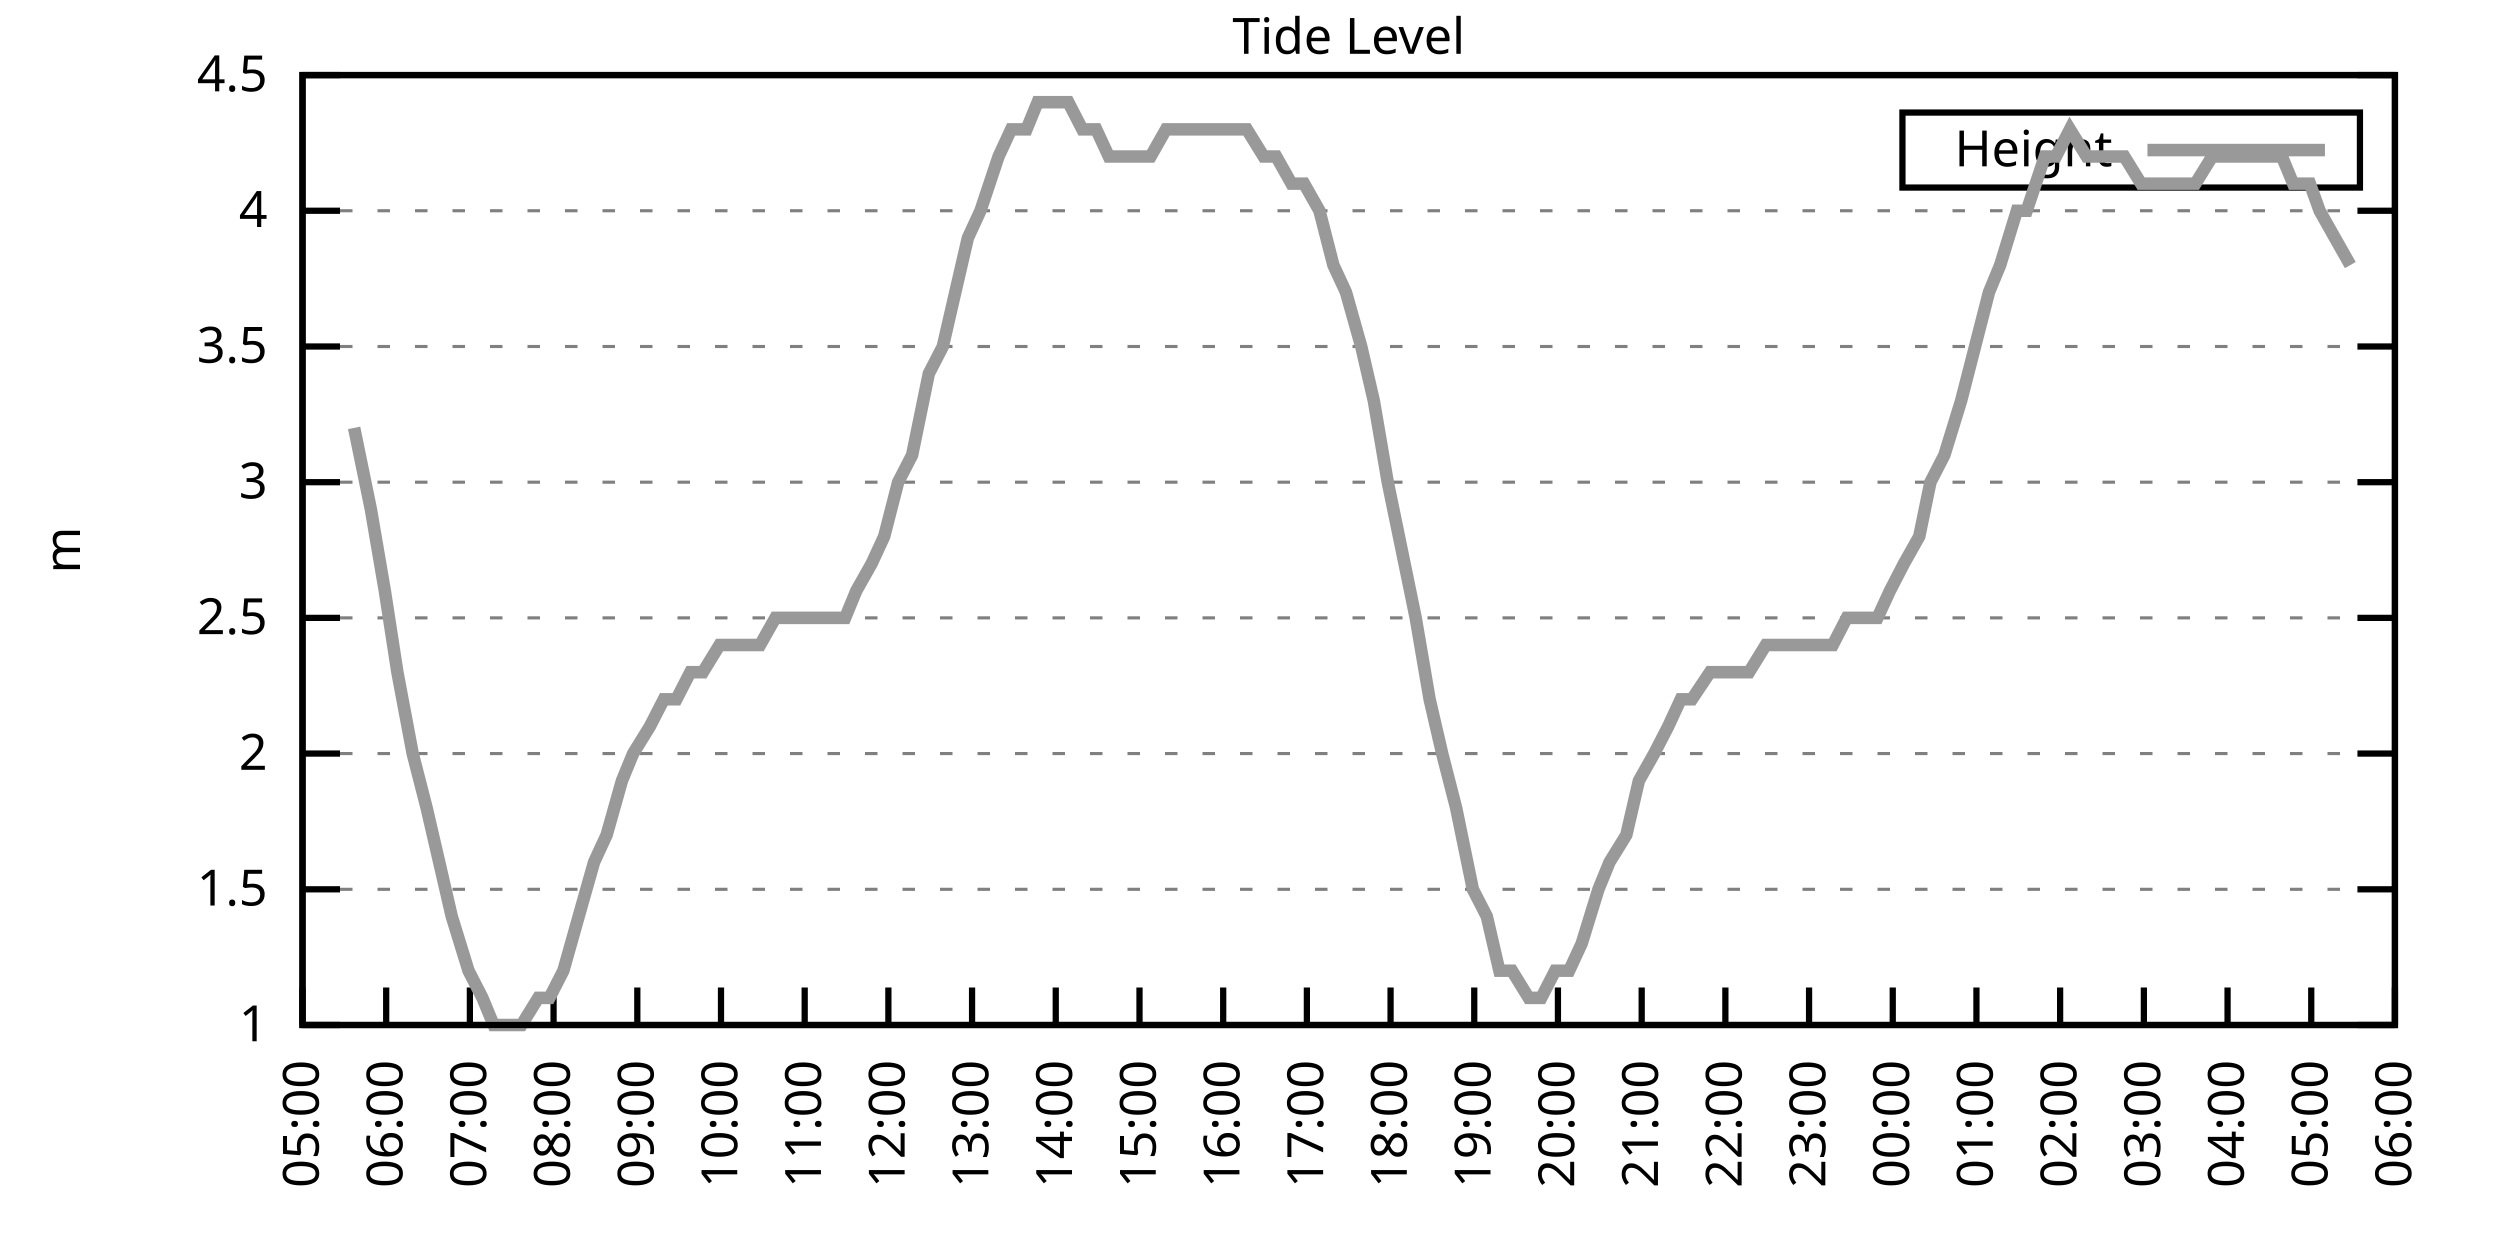
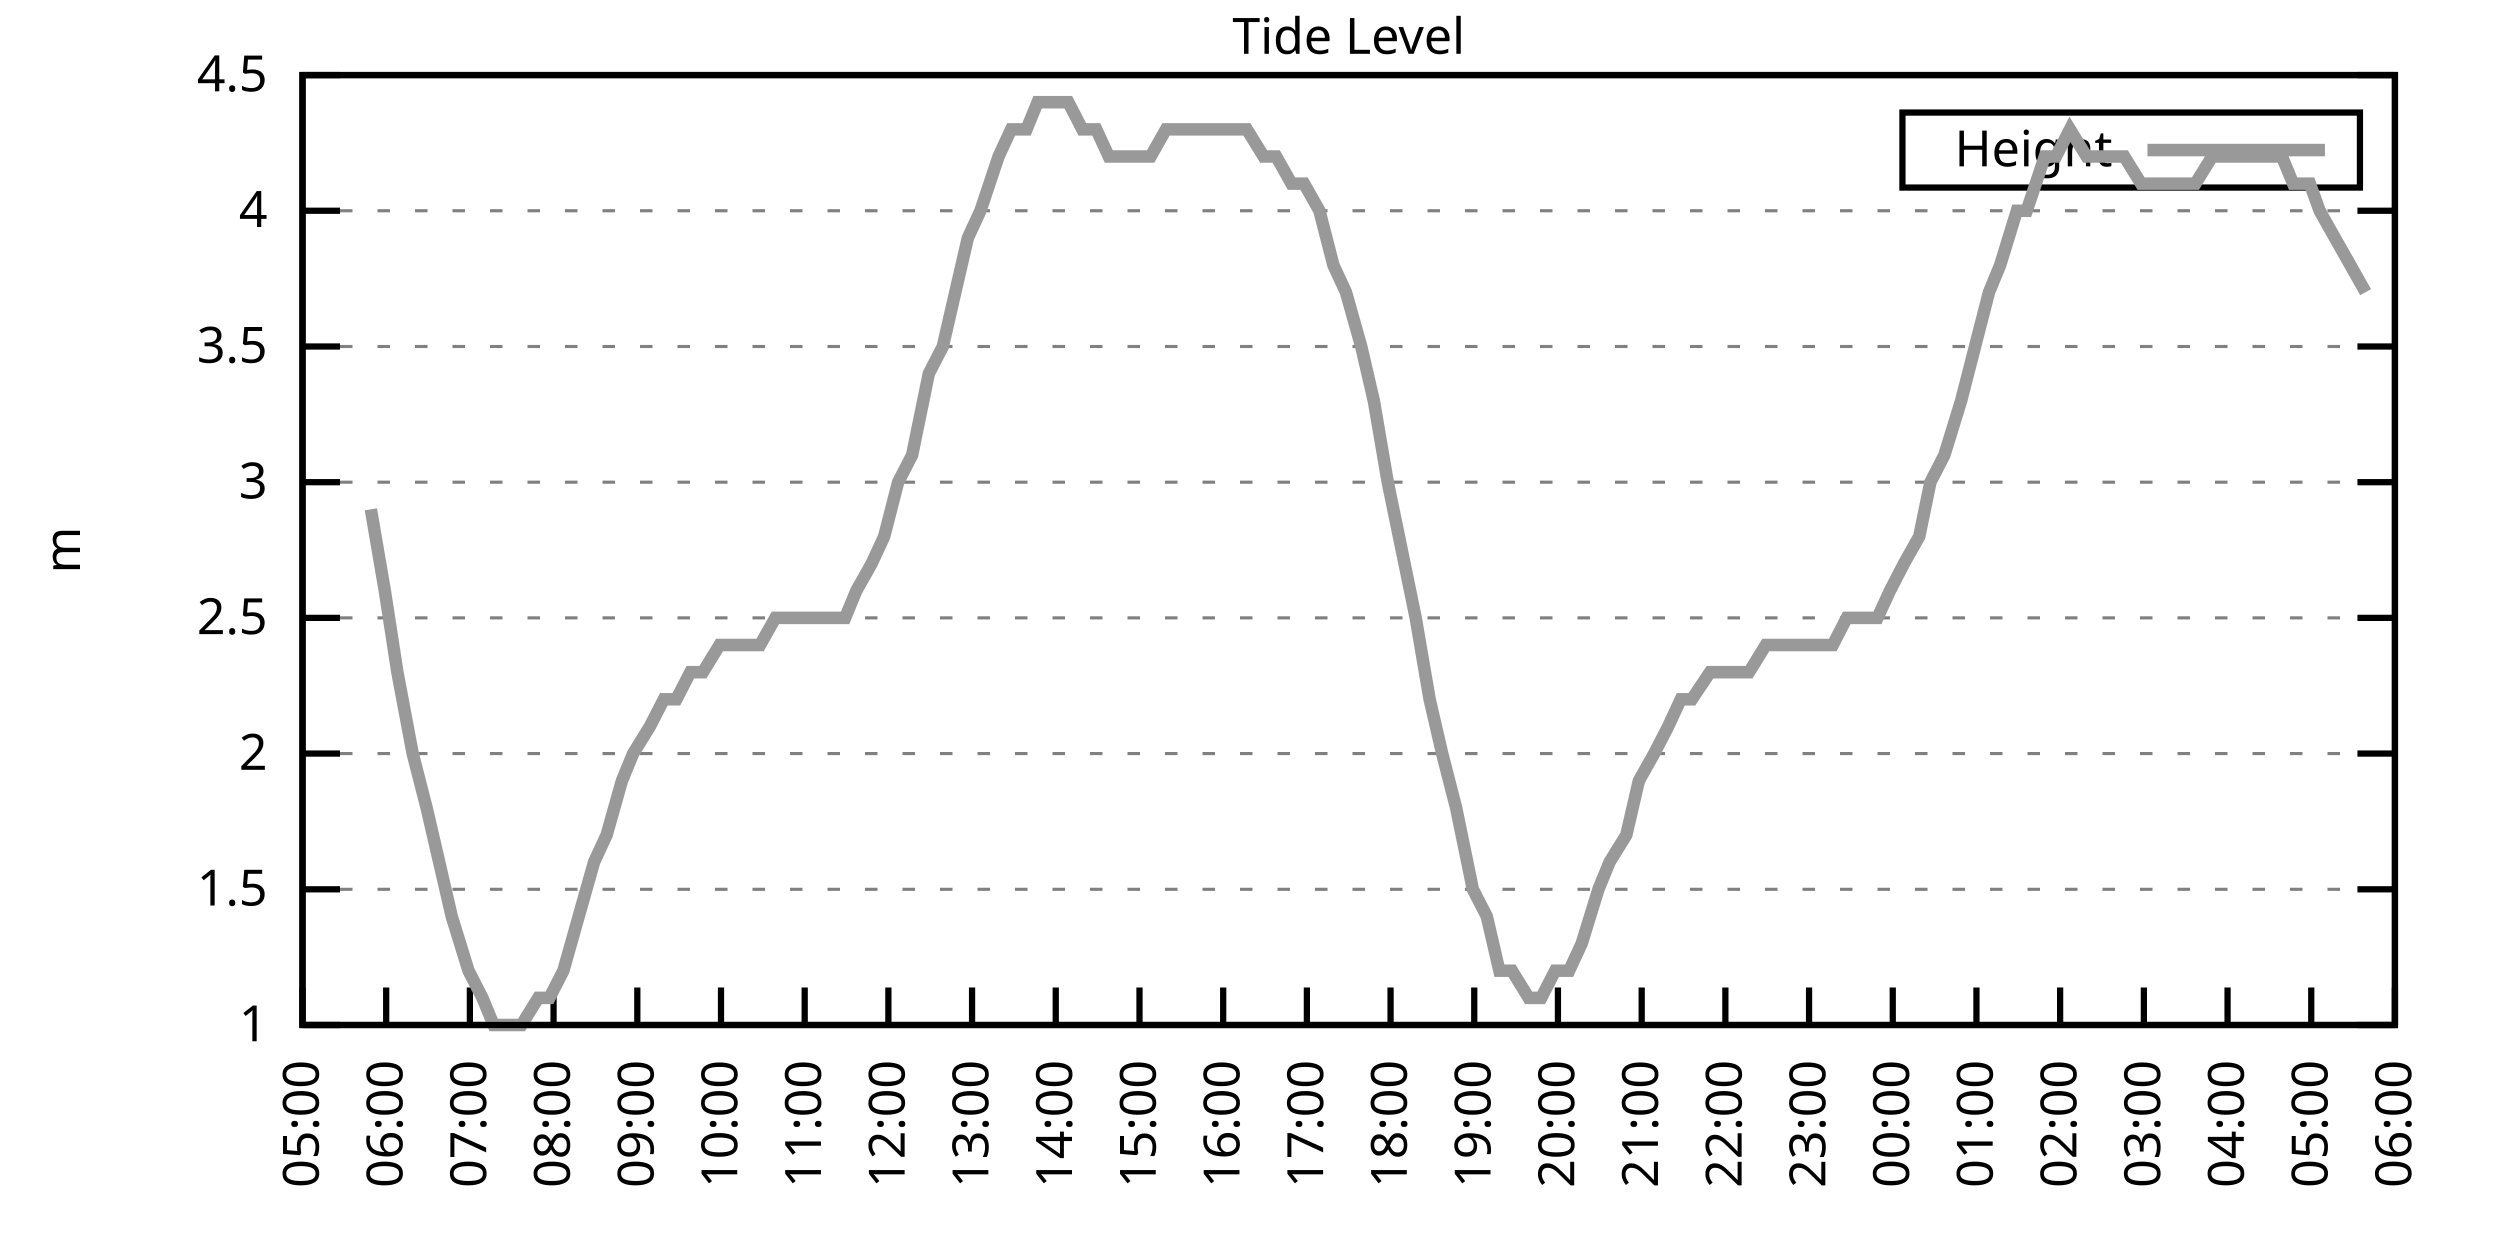
<svg xmlns="http://www.w3.org/2000/svg" xmlns:xlink="http://www.w3.org/1999/xlink" width="400" height="200" viewBox="0 0 400 200">
  <g id="gnuplot_canvas">
    <rect x="0" y="0" width="400" height="200" fill="none" />
    <defs>
      <circle id="gpDot" r="0.5" stroke-width="0.5" stroke="currentColor" />
      <path id="gpPt0" stroke-width="0.333" stroke="currentColor" d="M-1,0 h2 M0,-1 v2" />
      <path id="gpPt1" stroke-width="0.333" stroke="currentColor" d="M-1,-1 L1,1 M1,-1 L-1,1" />
      <path id="gpPt2" stroke-width="0.333" stroke="currentColor" d="M-1,0 L1,0 M0,-1 L0,1 M-1,-1 L1,1 M-1,1 L1,-1" />
      <rect id="gpPt3" stroke-width="0.333" stroke="currentColor" x="-1" y="-1" width="2" height="2" />
      <rect id="gpPt4" stroke-width="0.333" stroke="currentColor" fill="currentColor" x="-1" y="-1" width="2" height="2" />
      <circle id="gpPt5" stroke-width="0.333" stroke="currentColor" cx="0" cy="0" r="1" />
      <use xlink:href="#gpPt5" id="gpPt6" fill="currentColor" stroke="none" />
      <path id="gpPt7" stroke-width="0.333" stroke="currentColor" d="M0,-1.33 L-1.33,0.67 L1.33,0.67 z" />
      <use xlink:href="#gpPt7" id="gpPt8" fill="currentColor" stroke="none" />
      <use xlink:href="#gpPt7" id="gpPt9" stroke="currentColor" transform="rotate(180)" />
      <use xlink:href="#gpPt9" id="gpPt10" fill="currentColor" stroke="none" />
      <use xlink:href="#gpPt3" id="gpPt11" stroke="currentColor" transform="rotate(45)" />
      <use xlink:href="#gpPt11" id="gpPt12" fill="currentColor" stroke="none" />
      <path id="gpPt13" stroke-width="0.333" stroke="currentColor" d="M0,1.330 L1.265,0.411 L0.782,-1.067 L-0.782,-1.076 L-1.265,0.411 z" />
      <use xlink:href="#gpPt13" id="gpPt14" fill="currentColor" stroke="none" />
      <filter id="textbox" filterUnits="objectBoundingBox" x="0" y="0" height="1" width="1">
        <feFlood flood-color="white" flood-opacity="1" result="bgnd" />
        <feComposite in="SourceGraphic" in2="bgnd" operator="atop" />
      </filter>
      <filter id="greybox" filterUnits="objectBoundingBox" x="0" y="0" height="1" width="1">
        <feFlood flood-color="lightgrey" flood-opacity="1" result="grey" />
        <feComposite in="SourceGraphic" in2="grey" operator="atop" />
      </filter>
    </defs>
    <g fill="none" color="white" stroke="currentColor" stroke-width="1.00" stroke-linecap="butt" stroke-linejoin="miter">
</g>
    <g fill="none" color="black" stroke="currentColor" stroke-width="1.00" stroke-linecap="butt" stroke-linejoin="miter">
      <g stroke="none" shape-rendering="crispEdges">
        <polygon fill="rgb(255, 255, 255)" points="48.40,164.00 383.18,164.00 383.18,12.02 48.40,12.02 " />
      </g>
    </g>
    <g fill="none" color="black" stroke="currentColor" stroke-width="1.00" stroke-linecap="butt" stroke-linejoin="miter">
</g>
    <g fill="none" color="black" stroke="black" stroke-width="0.50" stroke-linecap="butt" stroke-linejoin="miter">
</g>
    <g fill="none" color="gray" stroke="currentColor" stroke-width="0.50" stroke-linecap="butt" stroke-linejoin="miter">
      <path stroke="gray" stroke-dasharray="2,4" class="gridline" d="M48.40,164.00 L383.19,164.00  " />
    </g>
    <g fill="none" color="gray" stroke="gray" stroke-width="1.00" stroke-linecap="butt" stroke-linejoin="miter">
</g>
    <g fill="none" color="black" stroke="currentColor" stroke-width="1.00" stroke-linecap="butt" stroke-linejoin="miter">
      <path stroke="black" d="M48.40,164.00 L54.40,164.00 M383.19,164.00 L377.19,164.00  " />
      <g transform="translate(42.80,166.60)" stroke="none" fill="black" font-family="Sans" font-size="8.00" text-anchor="end">
        <text>
          <tspan font-family="Sans"> 1</tspan>
        </text>
      </g>
    </g>
    <g fill="none" color="black" stroke="currentColor" stroke-width="1.00" stroke-linecap="butt" stroke-linejoin="miter">
</g>
    <g fill="none" color="black" stroke="black" stroke-width="0.50" stroke-linecap="butt" stroke-linejoin="miter">
</g>
    <g fill="none" color="gray" stroke="currentColor" stroke-width="0.50" stroke-linecap="butt" stroke-linejoin="miter">
      <path stroke="gray" stroke-dasharray="2,4" class="gridline" d="M48.40,142.29 L383.19,142.29  " />
    </g>
    <g fill="none" color="gray" stroke="gray" stroke-width="1.00" stroke-linecap="butt" stroke-linejoin="miter">
</g>
    <g fill="none" color="black" stroke="currentColor" stroke-width="1.00" stroke-linecap="butt" stroke-linejoin="miter">
      <path stroke="black" d="M48.40,142.29 L54.40,142.29 M383.19,142.29 L377.19,142.29  " />
      <g transform="translate(42.80,144.89)" stroke="none" fill="black" font-family="Sans" font-size="8.00" text-anchor="end">
        <text>
          <tspan font-family="Sans"> 1.5</tspan>
        </text>
      </g>
    </g>
    <g fill="none" color="black" stroke="currentColor" stroke-width="1.00" stroke-linecap="butt" stroke-linejoin="miter">
</g>
    <g fill="none" color="black" stroke="black" stroke-width="0.50" stroke-linecap="butt" stroke-linejoin="miter">
</g>
    <g fill="none" color="gray" stroke="currentColor" stroke-width="0.50" stroke-linecap="butt" stroke-linejoin="miter">
      <path stroke="gray" stroke-dasharray="2,4" class="gridline" d="M48.40,120.57 L383.19,120.57  " />
    </g>
    <g fill="none" color="gray" stroke="gray" stroke-width="1.00" stroke-linecap="butt" stroke-linejoin="miter">
</g>
    <g fill="none" color="black" stroke="currentColor" stroke-width="1.00" stroke-linecap="butt" stroke-linejoin="miter">
      <path stroke="black" d="M48.40,120.57 L54.40,120.57 M383.19,120.57 L377.19,120.57  " />
      <g transform="translate(42.80,123.17)" stroke="none" fill="black" font-family="Sans" font-size="8.00" text-anchor="end">
        <text>
          <tspan font-family="Sans"> 2</tspan>
        </text>
      </g>
    </g>
    <g fill="none" color="black" stroke="currentColor" stroke-width="1.00" stroke-linecap="butt" stroke-linejoin="miter">
</g>
    <g fill="none" color="black" stroke="black" stroke-width="0.50" stroke-linecap="butt" stroke-linejoin="miter">
</g>
    <g fill="none" color="gray" stroke="currentColor" stroke-width="0.50" stroke-linecap="butt" stroke-linejoin="miter">
      <path stroke="gray" stroke-dasharray="2,4" class="gridline" d="M48.40,98.86 L383.19,98.86  " />
    </g>
    <g fill="none" color="gray" stroke="gray" stroke-width="1.00" stroke-linecap="butt" stroke-linejoin="miter">
</g>
    <g fill="none" color="black" stroke="currentColor" stroke-width="1.00" stroke-linecap="butt" stroke-linejoin="miter">
      <path stroke="black" d="M48.40,98.86 L54.40,98.86 M383.19,98.86 L377.19,98.86  " />
      <g transform="translate(42.80,101.46)" stroke="none" fill="black" font-family="Sans" font-size="8.00" text-anchor="end">
        <text>
          <tspan font-family="Sans"> 2.5</tspan>
        </text>
      </g>
    </g>
    <g fill="none" color="black" stroke="currentColor" stroke-width="1.00" stroke-linecap="butt" stroke-linejoin="miter">
</g>
    <g fill="none" color="black" stroke="black" stroke-width="0.50" stroke-linecap="butt" stroke-linejoin="miter">
</g>
    <g fill="none" color="gray" stroke="currentColor" stroke-width="0.50" stroke-linecap="butt" stroke-linejoin="miter">
      <path stroke="gray" stroke-dasharray="2,4" class="gridline" d="M48.40,77.15 L383.19,77.15  " />
    </g>
    <g fill="none" color="gray" stroke="gray" stroke-width="1.00" stroke-linecap="butt" stroke-linejoin="miter">
</g>
    <g fill="none" color="black" stroke="currentColor" stroke-width="1.00" stroke-linecap="butt" stroke-linejoin="miter">
      <path stroke="black" d="M48.40,77.15 L54.40,77.15 M383.19,77.15 L377.19,77.15  " />
      <g transform="translate(42.80,79.75)" stroke="none" fill="black" font-family="Sans" font-size="8.00" text-anchor="end">
        <text>
          <tspan font-family="Sans"> 3</tspan>
        </text>
      </g>
    </g>
    <g fill="none" color="black" stroke="currentColor" stroke-width="1.00" stroke-linecap="butt" stroke-linejoin="miter">
</g>
    <g fill="none" color="black" stroke="black" stroke-width="0.50" stroke-linecap="butt" stroke-linejoin="miter">
</g>
    <g fill="none" color="gray" stroke="currentColor" stroke-width="0.50" stroke-linecap="butt" stroke-linejoin="miter">
      <path stroke="gray" stroke-dasharray="2,4" class="gridline" d="M48.40,55.44 L383.19,55.44  " />
    </g>
    <g fill="none" color="gray" stroke="gray" stroke-width="1.00" stroke-linecap="butt" stroke-linejoin="miter">
</g>
    <g fill="none" color="black" stroke="currentColor" stroke-width="1.00" stroke-linecap="butt" stroke-linejoin="miter">
      <path stroke="black" d="M48.40,55.44 L54.40,55.44 M383.19,55.44 L377.19,55.44  " />
      <g transform="translate(42.80,58.04)" stroke="none" fill="black" font-family="Sans" font-size="8.00" text-anchor="end">
        <text>
          <tspan font-family="Sans"> 3.5</tspan>
        </text>
      </g>
    </g>
    <g fill="none" color="black" stroke="currentColor" stroke-width="1.00" stroke-linecap="butt" stroke-linejoin="miter">
</g>
    <g fill="none" color="black" stroke="black" stroke-width="0.50" stroke-linecap="butt" stroke-linejoin="miter">
</g>
    <g fill="none" color="gray" stroke="currentColor" stroke-width="0.50" stroke-linecap="butt" stroke-linejoin="miter">
      <path stroke="gray" stroke-dasharray="2,4" class="gridline" d="M48.40,33.72 L383.19,33.72  " />
    </g>
    <g fill="none" color="gray" stroke="gray" stroke-width="1.00" stroke-linecap="butt" stroke-linejoin="miter">
</g>
    <g fill="none" color="black" stroke="currentColor" stroke-width="1.00" stroke-linecap="butt" stroke-linejoin="miter">
      <path stroke="black" d="M48.40,33.72 L54.40,33.72 M383.19,33.72 L377.19,33.72  " />
      <g transform="translate(42.80,36.32)" stroke="none" fill="black" font-family="Sans" font-size="8.00" text-anchor="end">
        <text>
          <tspan font-family="Sans"> 4</tspan>
        </text>
      </g>
    </g>
    <g fill="none" color="black" stroke="currentColor" stroke-width="1.00" stroke-linecap="butt" stroke-linejoin="miter">
</g>
    <g fill="none" color="black" stroke="black" stroke-width="0.50" stroke-linecap="butt" stroke-linejoin="miter">
</g>
    <g fill="none" color="gray" stroke="currentColor" stroke-width="0.50" stroke-linecap="butt" stroke-linejoin="miter">
      <path stroke="gray" stroke-dasharray="2,4" class="gridline" d="M48.40,12.01 L383.19,12.01  " />
    </g>
    <g fill="none" color="gray" stroke="gray" stroke-width="1.00" stroke-linecap="butt" stroke-linejoin="miter">
</g>
    <g fill="none" color="black" stroke="currentColor" stroke-width="1.00" stroke-linecap="butt" stroke-linejoin="miter">
      <path stroke="black" d="M48.40,12.01 L54.40,12.01 M383.19,12.01 L377.19,12.01  " />
      <g transform="translate(42.80,14.61)" stroke="none" fill="black" font-family="Sans" font-size="8.00" text-anchor="end">
        <text>
          <tspan font-family="Sans"> 4.5</tspan>
        </text>
      </g>
    </g>
    <g fill="none" color="black" stroke="currentColor" stroke-width="1.00" stroke-linecap="butt" stroke-linejoin="miter">
      <path stroke="black" d="M48.40,164.00 L48.40,158.00  " />
      <g transform="translate(51.00,169.60) rotate(270.00)" stroke="none" fill="black" font-family="Sans" font-size="8.00" text-anchor="end">
        <text>
          <tspan font-family="Sans">05:00</tspan>
        </text>
      </g>
    </g>
    <g fill="none" color="black" stroke="currentColor" stroke-width="1.00" stroke-linecap="butt" stroke-linejoin="miter">
      <path stroke="black" d="M61.79,164.00 L61.79,158.00  " />
      <g transform="translate(64.39,169.60) rotate(270.00)" stroke="none" fill="black" font-family="Sans" font-size="8.00" text-anchor="end">
        <text>
          <tspan font-family="Sans">06:00</tspan>
        </text>
      </g>
    </g>
    <g fill="none" color="black" stroke="currentColor" stroke-width="1.00" stroke-linecap="butt" stroke-linejoin="miter">
      <path stroke="black" d="M75.18,164.00 L75.18,158.00  " />
      <g transform="translate(77.78,169.60) rotate(270.00)" stroke="none" fill="black" font-family="Sans" font-size="8.00" text-anchor="end">
        <text>
          <tspan font-family="Sans">07:00</tspan>
        </text>
      </g>
    </g>
    <g fill="none" color="black" stroke="currentColor" stroke-width="1.00" stroke-linecap="butt" stroke-linejoin="miter">
      <path stroke="black" d="M88.57,164.00 L88.57,158.00  " />
      <g transform="translate(91.17,169.60) rotate(270.00)" stroke="none" fill="black" font-family="Sans" font-size="8.00" text-anchor="end">
        <text>
          <tspan font-family="Sans">08:00</tspan>
        </text>
      </g>
    </g>
    <g fill="none" color="black" stroke="currentColor" stroke-width="1.00" stroke-linecap="butt" stroke-linejoin="miter">
      <path stroke="black" d="M101.97,164.00 L101.97,158.00  " />
      <g transform="translate(104.57,169.60) rotate(270.00)" stroke="none" fill="black" font-family="Sans" font-size="8.00" text-anchor="end">
        <text>
          <tspan font-family="Sans">09:00</tspan>
        </text>
      </g>
    </g>
    <g fill="none" color="black" stroke="currentColor" stroke-width="1.00" stroke-linecap="butt" stroke-linejoin="miter">
      <path stroke="black" d="M115.36,164.00 L115.36,158.00  " />
      <g transform="translate(117.96,169.60) rotate(270.00)" stroke="none" fill="black" font-family="Sans" font-size="8.00" text-anchor="end">
        <text>
          <tspan font-family="Sans">10:00</tspan>
        </text>
      </g>
    </g>
    <g fill="none" color="black" stroke="currentColor" stroke-width="1.00" stroke-linecap="butt" stroke-linejoin="miter">
      <path stroke="black" d="M128.75,164.00 L128.75,158.00  " />
      <g transform="translate(131.35,169.60) rotate(270.00)" stroke="none" fill="black" font-family="Sans" font-size="8.00" text-anchor="end">
        <text>
          <tspan font-family="Sans">11:00</tspan>
        </text>
      </g>
    </g>
    <g fill="none" color="black" stroke="currentColor" stroke-width="1.00" stroke-linecap="butt" stroke-linejoin="miter">
      <path stroke="black" d="M142.14,164.00 L142.14,158.00  " />
      <g transform="translate(144.74,169.60) rotate(270.00)" stroke="none" fill="black" font-family="Sans" font-size="8.00" text-anchor="end">
        <text>
          <tspan font-family="Sans">12:00</tspan>
        </text>
      </g>
    </g>
    <g fill="none" color="black" stroke="currentColor" stroke-width="1.00" stroke-linecap="butt" stroke-linejoin="miter">
      <path stroke="black" d="M155.53,164.00 L155.53,158.00  " />
      <g transform="translate(158.13,169.60) rotate(270.00)" stroke="none" fill="black" font-family="Sans" font-size="8.00" text-anchor="end">
        <text>
          <tspan font-family="Sans">13:00</tspan>
        </text>
      </g>
    </g>
    <g fill="none" color="black" stroke="currentColor" stroke-width="1.00" stroke-linecap="butt" stroke-linejoin="miter">
      <path stroke="black" d="M168.92,164.00 L168.92,158.00  " />
      <g transform="translate(171.52,169.60) rotate(270.00)" stroke="none" fill="black" font-family="Sans" font-size="8.00" text-anchor="end">
        <text>
          <tspan font-family="Sans">14:00</tspan>
        </text>
      </g>
    </g>
    <g fill="none" color="black" stroke="currentColor" stroke-width="1.00" stroke-linecap="butt" stroke-linejoin="miter">
      <path stroke="black" d="M182.32,164.00 L182.32,158.00  " />
      <g transform="translate(184.92,169.60) rotate(270.00)" stroke="none" fill="black" font-family="Sans" font-size="8.00" text-anchor="end">
        <text>
          <tspan font-family="Sans">15:00</tspan>
        </text>
      </g>
    </g>
    <g fill="none" color="black" stroke="currentColor" stroke-width="1.00" stroke-linecap="butt" stroke-linejoin="miter">
      <path stroke="black" d="M195.71,164.00 L195.71,158.00  " />
      <g transform="translate(198.31,169.60) rotate(270.00)" stroke="none" fill="black" font-family="Sans" font-size="8.00" text-anchor="end">
        <text>
          <tspan font-family="Sans">16:00</tspan>
        </text>
      </g>
    </g>
    <g fill="none" color="black" stroke="currentColor" stroke-width="1.00" stroke-linecap="butt" stroke-linejoin="miter">
      <path stroke="black" d="M209.10,164.00 L209.10,158.00  " />
      <g transform="translate(211.70,169.60) rotate(270.00)" stroke="none" fill="black" font-family="Sans" font-size="8.00" text-anchor="end">
        <text>
          <tspan font-family="Sans">17:00</tspan>
        </text>
      </g>
    </g>
    <g fill="none" color="black" stroke="currentColor" stroke-width="1.00" stroke-linecap="butt" stroke-linejoin="miter">
      <path stroke="black" d="M222.49,164.00 L222.49,158.00  " />
      <g transform="translate(225.09,169.60) rotate(270.00)" stroke="none" fill="black" font-family="Sans" font-size="8.00" text-anchor="end">
        <text>
          <tspan font-family="Sans">18:00</tspan>
        </text>
      </g>
    </g>
    <g fill="none" color="black" stroke="currentColor" stroke-width="1.00" stroke-linecap="butt" stroke-linejoin="miter">
      <path stroke="black" d="M235.88,164.00 L235.88,158.00  " />
      <g transform="translate(238.48,169.60) rotate(270.00)" stroke="none" fill="black" font-family="Sans" font-size="8.00" text-anchor="end">
        <text>
          <tspan font-family="Sans">19:00</tspan>
        </text>
      </g>
    </g>
    <g fill="none" color="black" stroke="currentColor" stroke-width="1.00" stroke-linecap="butt" stroke-linejoin="miter">
      <path stroke="black" d="M249.27,164.00 L249.27,158.00  " />
      <g transform="translate(251.87,169.60) rotate(270.00)" stroke="none" fill="black" font-family="Sans" font-size="8.00" text-anchor="end">
        <text>
          <tspan font-family="Sans">20:00</tspan>
        </text>
      </g>
    </g>
    <g fill="none" color="black" stroke="currentColor" stroke-width="1.00" stroke-linecap="butt" stroke-linejoin="miter">
      <path stroke="black" d="M262.67,164.00 L262.67,158.00  " />
      <g transform="translate(265.27,169.60) rotate(270.00)" stroke="none" fill="black" font-family="Sans" font-size="8.00" text-anchor="end">
        <text>
          <tspan font-family="Sans">21:00</tspan>
        </text>
      </g>
    </g>
    <g fill="none" color="black" stroke="currentColor" stroke-width="1.00" stroke-linecap="butt" stroke-linejoin="miter">
      <path stroke="black" d="M276.06,164.00 L276.06,158.00  " />
      <g transform="translate(278.66,169.60) rotate(270.00)" stroke="none" fill="black" font-family="Sans" font-size="8.00" text-anchor="end">
        <text>
          <tspan font-family="Sans">22:00</tspan>
        </text>
      </g>
    </g>
    <g fill="none" color="black" stroke="currentColor" stroke-width="1.00" stroke-linecap="butt" stroke-linejoin="miter">
      <path stroke="black" d="M289.45,164.00 L289.45,158.00  " />
      <g transform="translate(292.05,169.60) rotate(270.00)" stroke="none" fill="black" font-family="Sans" font-size="8.00" text-anchor="end">
        <text>
          <tspan font-family="Sans">23:00</tspan>
        </text>
      </g>
    </g>
    <g fill="none" color="black" stroke="currentColor" stroke-width="1.00" stroke-linecap="butt" stroke-linejoin="miter">
      <path stroke="black" d="M302.84,164.00 L302.84,158.00  " />
      <g transform="translate(305.44,169.60) rotate(270.00)" stroke="none" fill="black" font-family="Sans" font-size="8.00" text-anchor="end">
        <text>
          <tspan font-family="Sans">00:00</tspan>
        </text>
      </g>
    </g>
    <g fill="none" color="black" stroke="currentColor" stroke-width="1.00" stroke-linecap="butt" stroke-linejoin="miter">
      <path stroke="black" d="M316.23,164.00 L316.23,158.00  " />
      <g transform="translate(318.83,169.60) rotate(270.00)" stroke="none" fill="black" font-family="Sans" font-size="8.00" text-anchor="end">
        <text>
          <tspan font-family="Sans">01:00</tspan>
        </text>
      </g>
    </g>
    <g fill="none" color="black" stroke="currentColor" stroke-width="1.00" stroke-linecap="butt" stroke-linejoin="miter">
      <path stroke="black" d="M329.62,164.00 L329.62,158.00  " />
      <g transform="translate(332.22,169.60) rotate(270.00)" stroke="none" fill="black" font-family="Sans" font-size="8.00" text-anchor="end">
        <text>
          <tspan font-family="Sans">02:00</tspan>
        </text>
      </g>
    </g>
    <g fill="none" color="black" stroke="currentColor" stroke-width="1.00" stroke-linecap="butt" stroke-linejoin="miter">
      <path stroke="black" d="M343.02,164.00 L343.02,158.00  " />
      <g transform="translate(345.62,169.60) rotate(270.00)" stroke="none" fill="black" font-family="Sans" font-size="8.00" text-anchor="end">
        <text>
          <tspan font-family="Sans">03:00</tspan>
        </text>
      </g>
    </g>
    <g fill="none" color="black" stroke="currentColor" stroke-width="1.00" stroke-linecap="butt" stroke-linejoin="miter">
      <path stroke="black" d="M356.41,164.00 L356.41,158.00  " />
      <g transform="translate(359.01,169.60) rotate(270.00)" stroke="none" fill="black" font-family="Sans" font-size="8.00" text-anchor="end">
        <text>
          <tspan font-family="Sans">04:00</tspan>
        </text>
      </g>
    </g>
    <g fill="none" color="black" stroke="currentColor" stroke-width="1.00" stroke-linecap="butt" stroke-linejoin="miter">
      <path stroke="black" d="M369.80,164.00 L369.80,158.00  " />
      <g transform="translate(372.40,169.60) rotate(270.00)" stroke="none" fill="black" font-family="Sans" font-size="8.00" text-anchor="end">
        <text>
          <tspan font-family="Sans">05:00</tspan>
        </text>
      </g>
    </g>
    <g fill="none" color="black" stroke="currentColor" stroke-width="1.00" stroke-linecap="butt" stroke-linejoin="miter">
      <path stroke="black" d="M383.19,164.00 L383.19,158.00  " />
      <g transform="translate(385.79,169.60) rotate(270.00)" stroke="none" fill="black" font-family="Sans" font-size="8.00" text-anchor="end">
        <text>
          <tspan font-family="Sans">06:00</tspan>
        </text>
      </g>
    </g>
    <g fill="none" color="black" stroke="currentColor" stroke-width="1.00" stroke-linecap="butt" stroke-linejoin="miter">
</g>
    <g fill="none" color="black" stroke="currentColor" stroke-width="1.00" stroke-linecap="butt" stroke-linejoin="miter">
      <path stroke="black" d="M48.40,12.01 L48.40,164.00 L383.19,164.00 L383.19,12.01 L48.40,12.01 Z  " />
    </g>
    <g fill="none" color="black" stroke="currentColor" stroke-width="1.00" stroke-linecap="butt" stroke-linejoin="miter">
</g>
    <g fill="none" color="black" stroke="currentColor" stroke-width="1.00" stroke-linecap="butt" stroke-linejoin="miter">
      <path stroke="black" d="M304.39,30.01 L304.39,18.01 L377.59,18.01 L377.59,30.01 L304.39,30.01 Z  " />
    </g>
    <g id="Tide_level_plot_1">
      <g fill="none" color="white" stroke="black" stroke-width="2.00" stroke-linecap="butt" stroke-linejoin="miter">
</g>
      <g fill="none" color="black" stroke="currentColor" stroke-width="2.00" stroke-linecap="butt" stroke-linejoin="miter">
        <g transform="translate(337.99,26.61)" stroke="none" fill="black" font-family="Sans" font-size="8.00" text-anchor="end">
          <text>
            <tspan font-family="Sans">Height</tspan>
          </text>
        </g>
      </g>
      <g fill="none" color="black" stroke="currentColor" stroke-width="2.00" stroke-linecap="butt" stroke-linejoin="miter">
-         <path stroke="rgb(153, 153, 153)" d="M343.59,24.01 L371.99,24.01 M56.66,68.46 L59.34,81.49 L61.57,94.52 L63.58,107.55 L66.03,120.57 L68.26,129.26   L70.27,137.94 L72.28,146.63 L74.96,155.31 L77.19,159.66 L78.98,164.00 L81.21,164.00 L83.44,164.00 L86.12,159.66   L87.91,159.66 L90.14,155.31 L92.59,146.63 L95.05,137.94 L97.06,133.60 L99.51,124.92 L101.30,120.57 L103.98,116.23   L106.21,111.89 L108.22,111.89 L110.45,107.55 L112.46,107.55 L115.13,103.20 L117.14,103.20 L119.15,103.20 L121.61,103.20   L124.06,98.86 L125.85,98.86 L128.30,98.86 L130.54,98.86 L132.99,98.86 L135.22,98.86 L137.01,94.52 L139.46,90.18   L141.47,85.83 L143.70,77.15 L145.94,72.81 L148.61,59.78 L150.85,55.44 L152.85,46.75 L154.86,38.07 L156.87,33.72   L159.77,25.04 L161.78,20.70 L164.24,20.70 L166.02,16.35 L168.70,16.35 L170.93,16.35 L173.17,20.70 L175.40,20.70   L177.41,25.04 L179.41,25.04 L182.09,25.04 L184.10,25.04 L186.56,20.70 L188.57,20.70 L191.02,20.70 L193.25,20.70   L195.26,20.70 L197.49,20.70 L199.50,20.70 L202.18,25.04 L204.19,25.04 L206.64,29.38 L208.65,29.38 L211.11,33.72   L213.34,42.41 L215.35,46.75 L217.80,55.44 L219.81,64.12 L222.04,77.15 L223.83,85.83 L226.51,98.86 L228.74,111.89   L230.75,120.57 L232.98,129.26 L235.66,142.29 L237.89,146.63 L239.90,155.31 L241.91,155.31 L244.59,159.66 L246.60,159.66   L248.83,155.31 L251.06,155.31 L253.07,150.97 L255.75,142.29 L257.53,137.94 L260.21,133.60 L262.22,124.92 L264.67,120.57   L266.91,116.23 L268.92,111.89 L270.70,111.89 L273.60,107.55 L275.39,107.55 L277.62,107.55 L279.85,107.55 L282.53,103.20   L284.54,103.20 L286.77,103.20 L289.23,103.20 L291.23,103.20 L293.24,103.20 L295.48,98.86 L297.71,98.86 L300.39,98.86   L302.39,94.52 L304.63,90.18 L307.08,85.83 L308.87,77.15 L311.10,72.81 L313.78,64.12 L316.01,55.44 L318.24,46.75   L320.03,42.41 L322.70,33.72 L324.27,33.72 L327.17,25.04 L328.95,25.04 L331.19,20.70 L333.86,25.04 L336.10,25.04   L337.88,25.04 L339.89,25.04 L342.57,29.38 L345.02,29.38 L346.81,29.38 L349.49,29.38 L351.27,29.38 L353.95,25.04   L356.18,25.04 L357.75,25.04 L360.42,25.04 L362.66,25.04 L365.11,25.04 L366.90,29.38 L369.58,29.38 L371.14,33.72   L373.59,38.07 L376.05,42.41  " />
+         <path stroke="rgb(153, 153, 153)" d="M343.59,24.01 L371.99,24.01 M59.34,81.49 L61.57,94.52 L63.58,107.55 L66.03,120.57 L68.26,129.26 L70.27,137.94   L72.28,146.63 L74.96,155.31 L77.19,159.66 L78.98,164.00 L81.21,164.00 L83.44,164.00 L86.12,159.66 L87.91,159.66   L90.14,155.31 L92.59,146.63 L95.05,137.94 L97.06,133.60 L99.51,124.92 L101.30,120.57 L103.98,116.23 L106.21,111.89   L108.22,111.89 L110.45,107.55 L112.46,107.55 L115.13,103.20 L117.14,103.20 L119.15,103.20 L121.61,103.20 L124.06,98.86   L125.85,98.86 L128.30,98.86 L130.54,98.86 L132.99,98.86 L135.22,98.86 L137.01,94.52 L139.46,90.18 L141.47,85.83   L143.70,77.15 L145.94,72.81 L148.61,59.78 L150.85,55.44 L152.85,46.75 L154.86,38.07 L156.87,33.72 L159.77,25.04   L161.78,20.70 L164.24,20.70 L166.02,16.35 L168.70,16.35 L170.93,16.35 L173.17,20.70 L175.40,20.70 L177.41,25.04   L179.41,25.04 L182.09,25.04 L184.10,25.04 L186.56,20.70 L188.57,20.70 L191.02,20.70 L193.25,20.70 L195.26,20.70   L197.49,20.70 L199.50,20.70 L202.18,25.04 L204.19,25.04 L206.64,29.38 L208.65,29.38 L211.11,33.72 L213.34,42.41   L215.35,46.75 L217.80,55.44 L219.81,64.12 L222.04,77.15 L223.83,85.83 L226.51,98.86 L228.74,111.89 L230.75,120.57   L232.98,129.26 L235.66,142.29 L237.89,146.63 L239.90,155.31 L241.91,155.31 L244.59,159.66 L246.60,159.66 L248.83,155.31   L251.06,155.31 L253.07,150.97 L255.75,142.29 L257.53,137.94 L260.21,133.60 L262.22,124.92 L264.67,120.57 L266.91,116.23   L268.92,111.89 L270.70,111.89 L273.60,107.55 L275.39,107.55 L277.62,107.55 L279.85,107.55 L282.53,103.20 L284.54,103.20   L286.77,103.20 L289.23,103.20 L291.23,103.20 L293.24,103.20 L295.48,98.86 L297.71,98.86 L300.39,98.86 L302.39,94.52   L304.63,90.18 L307.08,85.83 L308.87,77.15 L311.10,72.81 L313.78,64.12 L316.01,55.44 L318.24,46.75 L320.03,42.41   L322.70,33.72 L324.27,33.72 L327.17,25.04 L328.95,25.04 L331.19,20.70 L333.86,25.04 L336.10,25.04 L337.88,25.04   L339.89,25.04 L342.57,29.38 L345.02,29.38 L346.81,29.38 L349.49,29.38 L351.27,29.38 L353.95,25.04 L356.18,25.04   L357.75,25.04 L360.42,25.04 L362.66,25.04 L365.11,25.04 L366.90,29.38 L369.58,29.38 L371.14,33.72 L373.59,38.07   L376.05,42.41 L378.50,46.75  " />
      </g>
    </g>
    <g fill="none" color="black" stroke="currentColor" stroke-width="2.00" stroke-linecap="butt" stroke-linejoin="miter">
</g>
    <g fill="none" color="black" stroke="black" stroke-width="1.00" stroke-linecap="butt" stroke-linejoin="miter">
</g>
    <g fill="none" color="black" stroke="currentColor" stroke-width="1.00" stroke-linecap="butt" stroke-linejoin="miter">
      <path stroke="black" d="M48.40,12.01 L48.40,164.00 L383.19,164.00 L383.19,12.01 L48.40,12.01 Z  " />
      <g transform="translate(12.80,88.01) rotate(270.00)" stroke="none" fill="black" font-family="Sans" font-size="8.00" text-anchor="middle">
        <text>
          <tspan font-family="Sans">m</tspan>
        </text>
      </g>
    </g>
    <g fill="none" color="black" stroke="currentColor" stroke-width="1.00" stroke-linecap="butt" stroke-linejoin="miter">
</g>
    <g fill="none" color="black" stroke="currentColor" stroke-width="1.00" stroke-linecap="butt" stroke-linejoin="miter">
      <g transform="translate(215.79,8.61)" stroke="none" fill="black" font-family="Sans" font-size="8.00" text-anchor="middle">
        <text>
          <tspan font-family="Sans">Tide Level</tspan>
        </text>
      </g>
    </g>
    <g fill="none" color="black" stroke="currentColor" stroke-width="1.00" stroke-linecap="butt" stroke-linejoin="miter">
</g>
  </g>
</svg>
